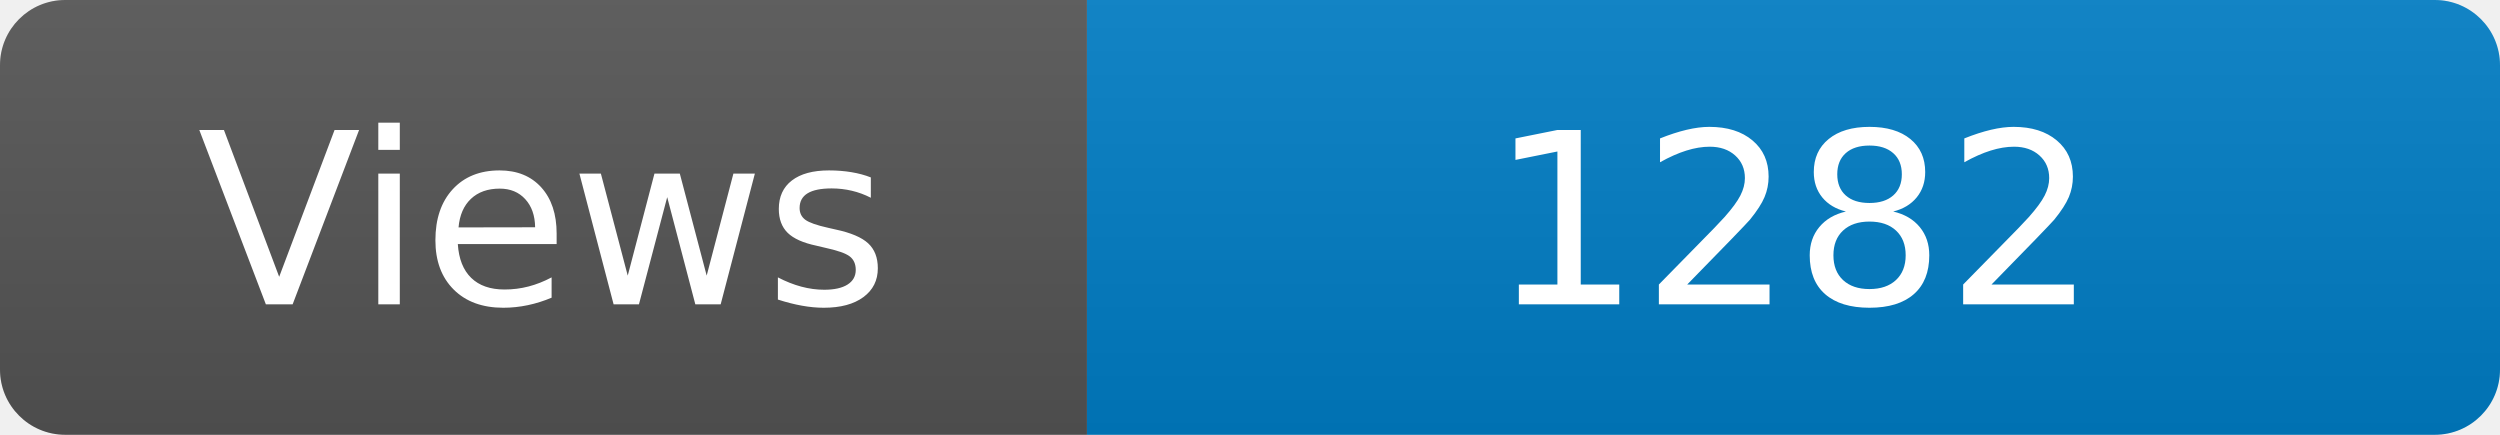
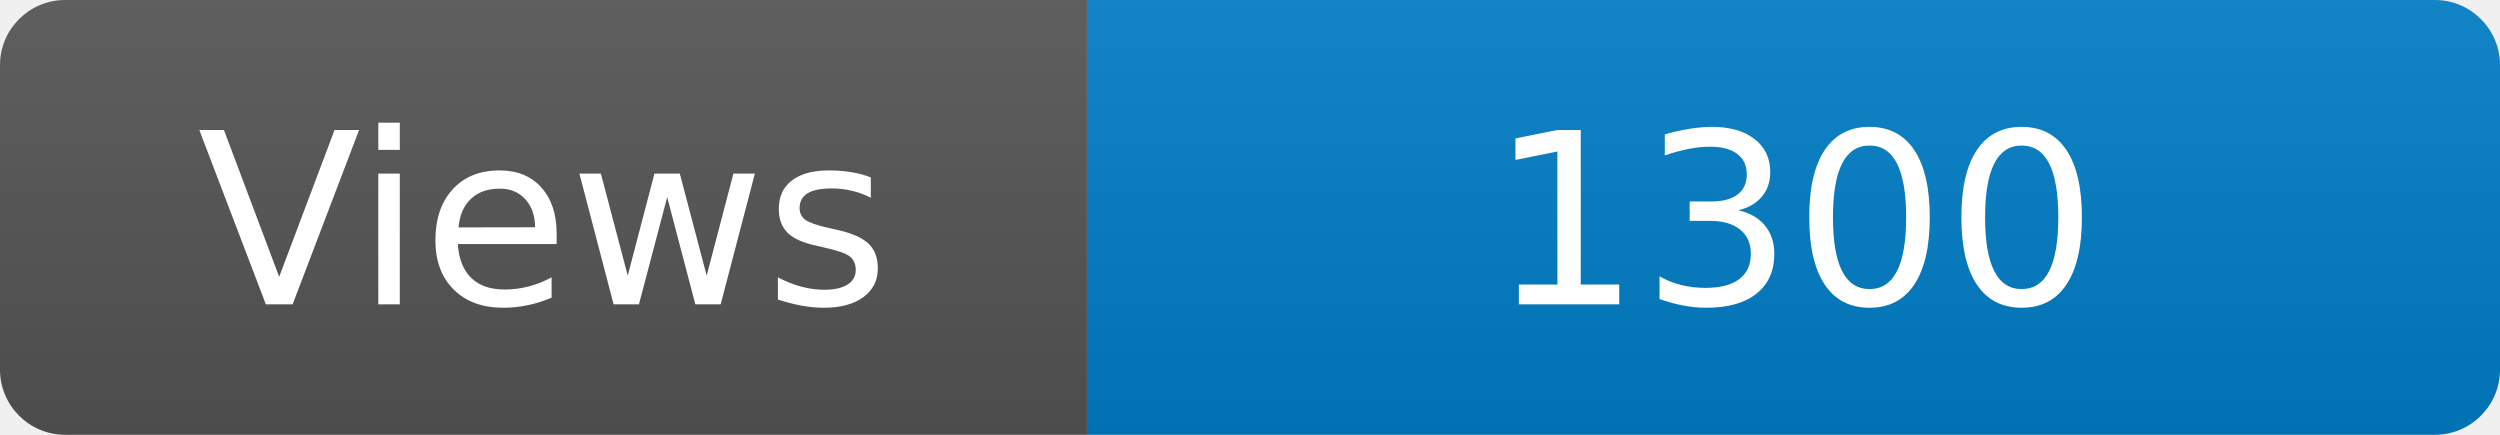
<svg xmlns="http://www.w3.org/2000/svg" width="115" height="20" role="img" aria-label="Maintained?: yes">
  <linearGradient id="s" x2="0" y2="100%">
    <stop offset="0" stop-color="#bbb" stop-opacity=".1" />
    <stop offset="1" stop-opacity=".1" />
  </linearGradient>
  <clipPath id="r">
    <rect width="115" height="20" rx="3" fill="#fff" />
  </clipPath>
  <g clip-path="url(#r)">
    <rect width="50" height="20" fill="#555" />
    <rect x="50" width="160" height="20" fill="#007ec6" />
    <rect width="115" height="20" fill="url(#s)" />
  </g>
  <g fill="#fff" text-anchor="middle" font-family="Verdana,Geneva,DejaVu Sans,sans-serif" font-size="110">
    <text x="250" y="140" transform="scale(.1)" fill="#fff">Views</text>
-     <text x="825" y="140" transform="scale(.1)" fill="#fff">1282</text>
+     <text x="825" y="140" transform="scale(.1)" fill="#fff">1300</text>
  </g>
</svg>
